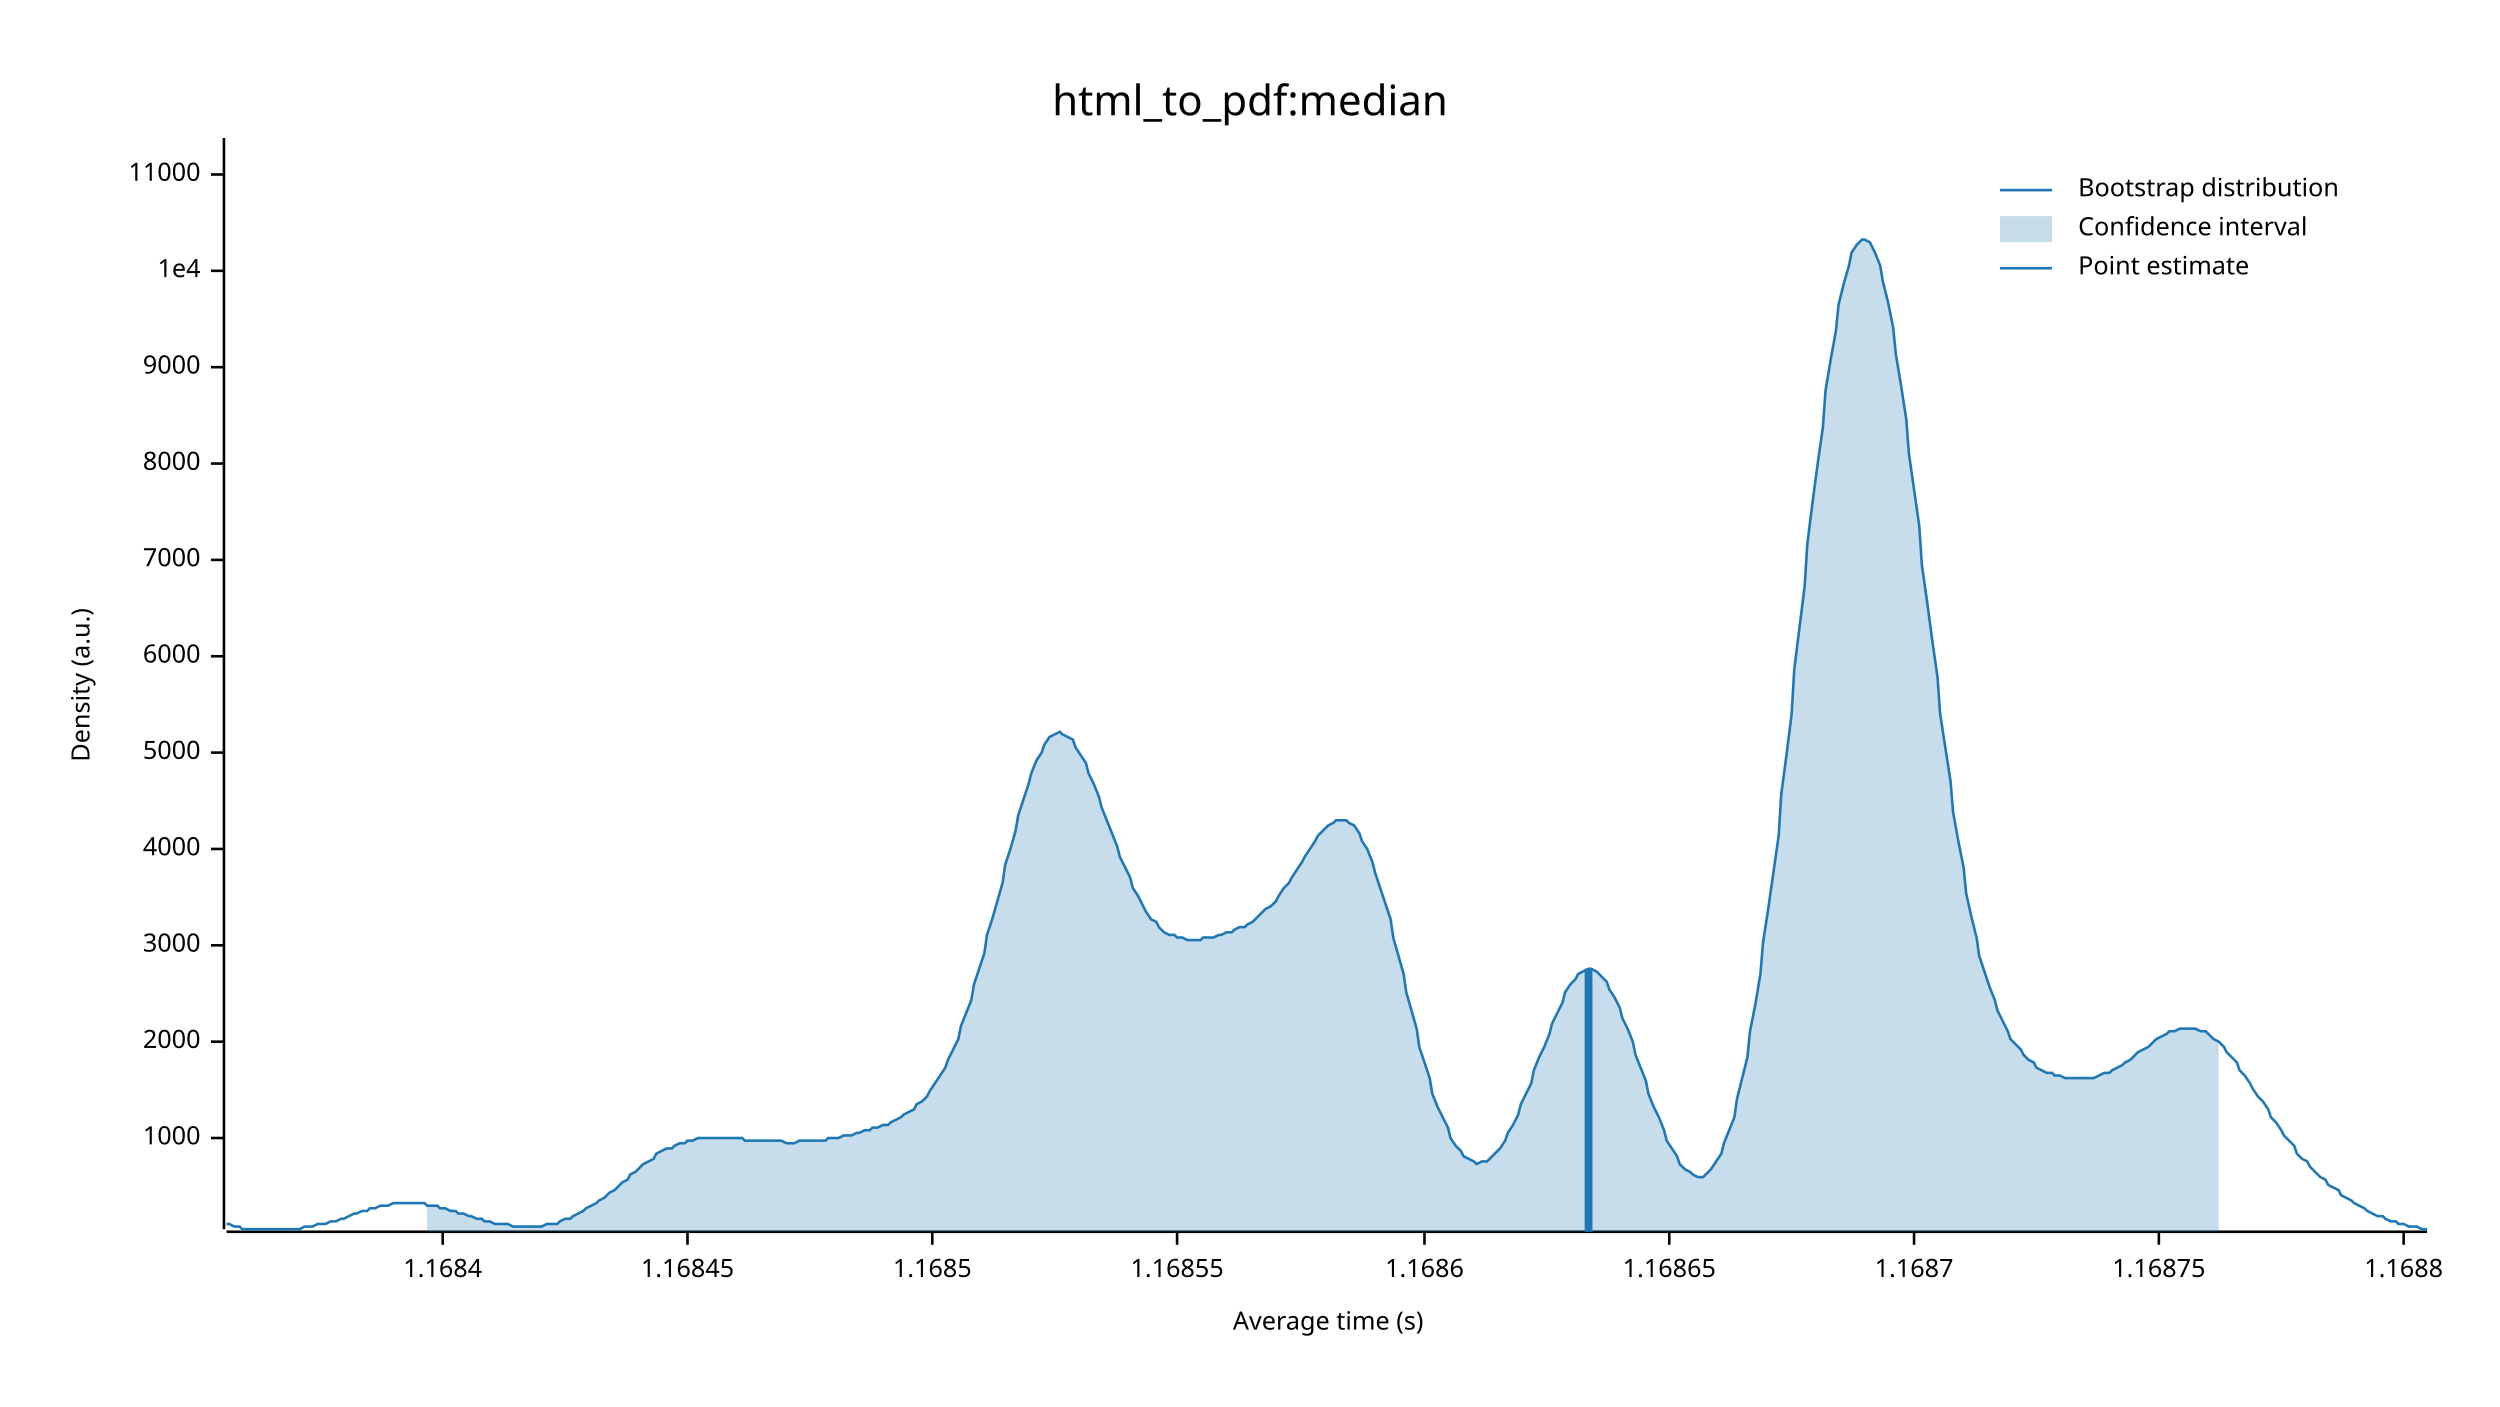
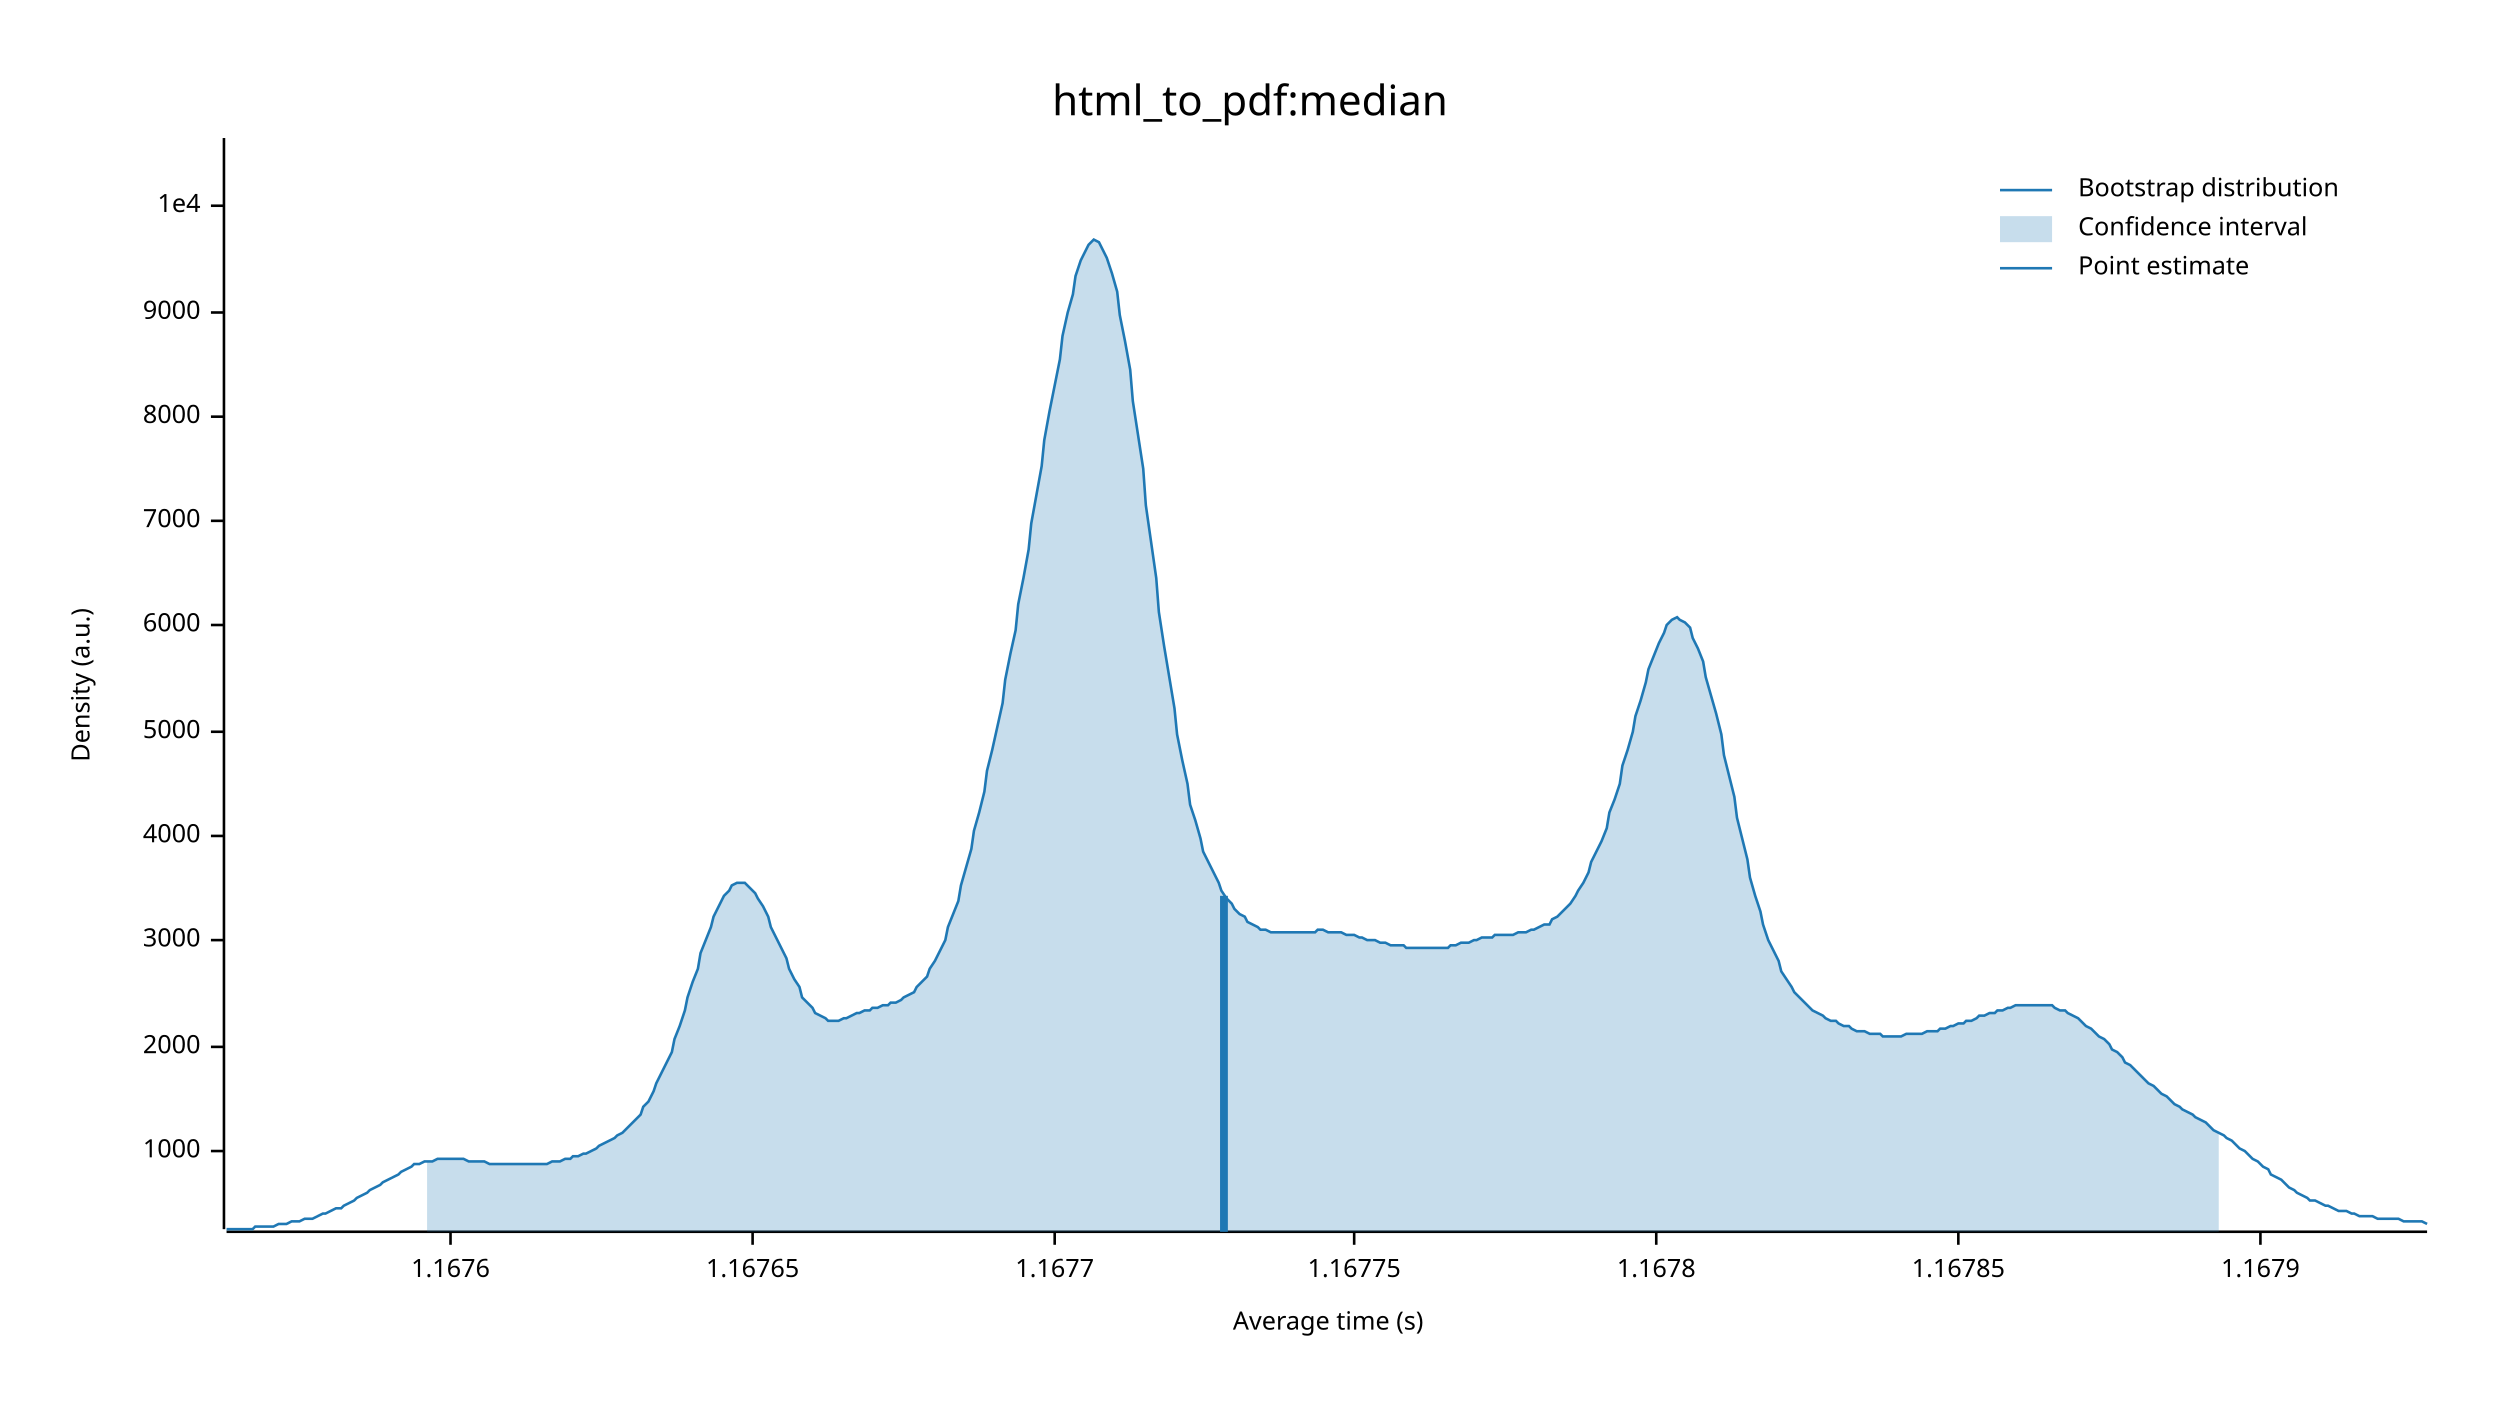
<svg xmlns="http://www.w3.org/2000/svg" width="960" height="540" viewBox="0 0 960 540">
  <text x="480" y="32" dy="0.76em" text-anchor="middle" font-family="sans-serif" font-size="16.129" opacity="1" fill="#000000">
html_to_pdf:median
</text>
  <text x="27" y="263" dy="0.76em" text-anchor="middle" font-family="sans-serif" font-size="9.677" opacity="1" fill="#000000" transform="rotate(270, 27, 263)">
Density (a.u.)
</text>
  <text x="510" y="513" dy="-0.5ex" text-anchor="middle" font-family="sans-serif" font-size="9.677" opacity="1" fill="#000000">
Average time (s)
</text>
  <polyline fill="none" opacity="1" stroke="#000000" stroke-width="1" points="86,53 86,472 " />
-   <text x="77" y="437" dy="0.5ex" text-anchor="end" font-family="sans-serif" font-size="9.677" opacity="1" fill="#000000">
+   <text x="77" y="442" dy="0.5ex" text-anchor="end" font-family="sans-serif" font-size="9.677" opacity="1" fill="#000000">
1000
</text>
-   <polyline fill="none" opacity="1" stroke="#000000" stroke-width="1" points="81,437 86,437 " />
-   <text x="77" y="400" dy="0.5ex" text-anchor="end" font-family="sans-serif" font-size="9.677" opacity="1" fill="#000000">
+   <polyline fill="none" opacity="1" stroke="#000000" stroke-width="1" points="81,442 86,442 " />
+   <text x="77" y="402" dy="0.5ex" text-anchor="end" font-family="sans-serif" font-size="9.677" opacity="1" fill="#000000">
2000
</text>
-   <polyline fill="none" opacity="1" stroke="#000000" stroke-width="1" points="81,400 86,400 " />
-   <text x="77" y="363" dy="0.5ex" text-anchor="end" font-family="sans-serif" font-size="9.677" opacity="1" fill="#000000">
+   <polyline fill="none" opacity="1" stroke="#000000" stroke-width="1" points="81,402 86,402 " />
+   <text x="77" y="361" dy="0.5ex" text-anchor="end" font-family="sans-serif" font-size="9.677" opacity="1" fill="#000000">
3000
</text>
-   <polyline fill="none" opacity="1" stroke="#000000" stroke-width="1" points="81,363 86,363 " />
-   <text x="77" y="326" dy="0.5ex" text-anchor="end" font-family="sans-serif" font-size="9.677" opacity="1" fill="#000000">
+   <polyline fill="none" opacity="1" stroke="#000000" stroke-width="1" points="81,361 86,361 " />
+   <text x="77" y="321" dy="0.5ex" text-anchor="end" font-family="sans-serif" font-size="9.677" opacity="1" fill="#000000">
4000
</text>
-   <polyline fill="none" opacity="1" stroke="#000000" stroke-width="1" points="81,326 86,326 " />
-   <text x="77" y="289" dy="0.5ex" text-anchor="end" font-family="sans-serif" font-size="9.677" opacity="1" fill="#000000">
+   <polyline fill="none" opacity="1" stroke="#000000" stroke-width="1" points="81,321 86,321 " />
+   <text x="77" y="281" dy="0.5ex" text-anchor="end" font-family="sans-serif" font-size="9.677" opacity="1" fill="#000000">
5000
</text>
-   <polyline fill="none" opacity="1" stroke="#000000" stroke-width="1" points="81,289 86,289 " />
-   <text x="77" y="252" dy="0.5ex" text-anchor="end" font-family="sans-serif" font-size="9.677" opacity="1" fill="#000000">
+   <polyline fill="none" opacity="1" stroke="#000000" stroke-width="1" points="81,281 86,281 " />
+   <text x="77" y="240" dy="0.5ex" text-anchor="end" font-family="sans-serif" font-size="9.677" opacity="1" fill="#000000">
6000
</text>
-   <polyline fill="none" opacity="1" stroke="#000000" stroke-width="1" points="81,252 86,252 " />
-   <text x="77" y="215" dy="0.5ex" text-anchor="end" font-family="sans-serif" font-size="9.677" opacity="1" fill="#000000">
+   <polyline fill="none" opacity="1" stroke="#000000" stroke-width="1" points="81,240 86,240 " />
+   <text x="77" y="200" dy="0.5ex" text-anchor="end" font-family="sans-serif" font-size="9.677" opacity="1" fill="#000000">
7000
</text>
-   <polyline fill="none" opacity="1" stroke="#000000" stroke-width="1" points="81,215 86,215 " />
-   <text x="77" y="178" dy="0.5ex" text-anchor="end" font-family="sans-serif" font-size="9.677" opacity="1" fill="#000000">
+   <polyline fill="none" opacity="1" stroke="#000000" stroke-width="1" points="81,200 86,200 " />
+   <text x="77" y="160" dy="0.5ex" text-anchor="end" font-family="sans-serif" font-size="9.677" opacity="1" fill="#000000">
8000
</text>
-   <polyline fill="none" opacity="1" stroke="#000000" stroke-width="1" points="81,178 86,178 " />
-   <text x="77" y="141" dy="0.5ex" text-anchor="end" font-family="sans-serif" font-size="9.677" opacity="1" fill="#000000">
+   <polyline fill="none" opacity="1" stroke="#000000" stroke-width="1" points="81,160 86,160 " />
+   <text x="77" y="120" dy="0.5ex" text-anchor="end" font-family="sans-serif" font-size="9.677" opacity="1" fill="#000000">
9000
</text>
-   <polyline fill="none" opacity="1" stroke="#000000" stroke-width="1" points="81,141 86,141 " />
-   <text x="77" y="104" dy="0.5ex" text-anchor="end" font-family="sans-serif" font-size="9.677" opacity="1" fill="#000000">
+   <polyline fill="none" opacity="1" stroke="#000000" stroke-width="1" points="81,120 86,120 " />
+   <text x="77" y="79" dy="0.5ex" text-anchor="end" font-family="sans-serif" font-size="9.677" opacity="1" fill="#000000">
1e4
</text>
-   <polyline fill="none" opacity="1" stroke="#000000" stroke-width="1" points="81,104 86,104 " />
-   <text x="77" y="67" dy="0.5ex" text-anchor="end" font-family="sans-serif" font-size="9.677" opacity="1" fill="#000000">
- 11000
+   <polyline fill="none" opacity="1" stroke="#000000" stroke-width="1" points="81,79 86,79 " />
+   <polyline fill="none" opacity="1" stroke="#000000" stroke-width="1" points="87,473 932,473 " />
+   <text x="173" y="483" dy="0.76em" text-anchor="middle" font-family="sans-serif" font-size="9.677" opacity="1" fill="#000000">
+ 1.1676
</text>
-   <polyline fill="none" opacity="1" stroke="#000000" stroke-width="1" points="81,67 86,67 " />
-   <polyline fill="none" opacity="1" stroke="#000000" stroke-width="1" points="87,473 932,473 " />
-   <text x="170" y="483" dy="0.76em" text-anchor="middle" font-family="sans-serif" font-size="9.677" opacity="1" fill="#000000">
- 1.1684
+   <polyline fill="none" opacity="1" stroke="#000000" stroke-width="1" points="173,473 173,478 " />
+   <text x="289" y="483" dy="0.76em" text-anchor="middle" font-family="sans-serif" font-size="9.677" opacity="1" fill="#000000">
+ 1.16765
</text>
-   <polyline fill="none" opacity="1" stroke="#000000" stroke-width="1" points="170,473 170,478 " />
-   <text x="264" y="483" dy="0.76em" text-anchor="middle" font-family="sans-serif" font-size="9.677" opacity="1" fill="#000000">
- 1.16845
+   <polyline fill="none" opacity="1" stroke="#000000" stroke-width="1" points="289,473 289,478 " />
+   <text x="405" y="483" dy="0.76em" text-anchor="middle" font-family="sans-serif" font-size="9.677" opacity="1" fill="#000000">
+ 1.1677
</text>
-   <polyline fill="none" opacity="1" stroke="#000000" stroke-width="1" points="264,473 264,478 " />
-   <text x="358" y="483" dy="0.76em" text-anchor="middle" font-family="sans-serif" font-size="9.677" opacity="1" fill="#000000">
- 1.1685
+   <polyline fill="none" opacity="1" stroke="#000000" stroke-width="1" points="405,473 405,478 " />
+   <text x="520" y="483" dy="0.76em" text-anchor="middle" font-family="sans-serif" font-size="9.677" opacity="1" fill="#000000">
+ 1.16775
</text>
-   <polyline fill="none" opacity="1" stroke="#000000" stroke-width="1" points="358,473 358,478 " />
-   <text x="452" y="483" dy="0.76em" text-anchor="middle" font-family="sans-serif" font-size="9.677" opacity="1" fill="#000000">
- 1.16855
+   <polyline fill="none" opacity="1" stroke="#000000" stroke-width="1" points="520,473 520,478 " />
+   <text x="636" y="483" dy="0.76em" text-anchor="middle" font-family="sans-serif" font-size="9.677" opacity="1" fill="#000000">
+ 1.1678
</text>
-   <polyline fill="none" opacity="1" stroke="#000000" stroke-width="1" points="452,473 452,478 " />
-   <text x="547" y="483" dy="0.76em" text-anchor="middle" font-family="sans-serif" font-size="9.677" opacity="1" fill="#000000">
- 1.1686
+   <polyline fill="none" opacity="1" stroke="#000000" stroke-width="1" points="636,473 636,478 " />
+   <text x="752" y="483" dy="0.76em" text-anchor="middle" font-family="sans-serif" font-size="9.677" opacity="1" fill="#000000">
+ 1.16785
</text>
-   <polyline fill="none" opacity="1" stroke="#000000" stroke-width="1" points="547,473 547,478 " />
-   <text x="641" y="483" dy="0.76em" text-anchor="middle" font-family="sans-serif" font-size="9.677" opacity="1" fill="#000000">
- 1.16865
+   <polyline fill="none" opacity="1" stroke="#000000" stroke-width="1" points="752,473 752,478 " />
+   <text x="868" y="483" dy="0.76em" text-anchor="middle" font-family="sans-serif" font-size="9.677" opacity="1" fill="#000000">
+ 1.1679
</text>
-   <polyline fill="none" opacity="1" stroke="#000000" stroke-width="1" points="641,473 641,478 " />
-   <text x="735" y="483" dy="0.76em" text-anchor="middle" font-family="sans-serif" font-size="9.677" opacity="1" fill="#000000">
- 1.1687
- </text>
-   <polyline fill="none" opacity="1" stroke="#000000" stroke-width="1" points="735,473 735,478 " />
-   <text x="829" y="483" dy="0.76em" text-anchor="middle" font-family="sans-serif" font-size="9.677" opacity="1" fill="#000000">
- 1.16875
- </text>
-   <polyline fill="none" opacity="1" stroke="#000000" stroke-width="1" points="829,473 829,478 " />
-   <text x="923" y="483" dy="0.76em" text-anchor="middle" font-family="sans-serif" font-size="9.677" opacity="1" fill="#000000">
- 1.1688
- </text>
-   <polyline fill="none" opacity="1" stroke="#000000" stroke-width="1" points="923,473 923,478 " />
-   <polyline fill="none" opacity="1" stroke="#1F78B4" stroke-width="1" points="87,470 88,470 90,471 92,471 93,472 95,472 97,472 98,472 100,472 102,472 103,472 105,472 107,472 109,472 110,472 112,472 114,472 115,472 117,471 119,471 120,471 122,470 124,470 125,470 127,469 129,469 131,468 132,468 134,467 136,466 137,466 139,465 141,465 142,464 144,464 146,463 147,463 149,463 151,462 153,462 154,462 156,462 158,462 159,462 161,462 163,462 164,463 166,463 168,463 169,464 171,464 173,465 175,465 176,466 178,466 180,467 181,467 183,468 185,468 186,469 188,469 190,470 191,470 193,470 195,470 197,471 198,471 200,471 202,471 203,471 205,471 207,471 208,471 210,470 212,470 214,470 215,469 217,468 219,468 220,467 222,466 224,465 225,464 227,463 229,462 230,461 232,460 234,458 236,457 237,456 239,454 241,453 242,451 244,450 246,448 247,447 249,446 251,445 252,443 254,442 256,441 258,441 259,440 261,439 263,439 264,438 266,438 268,437 269,437 271,437 273,437 274,437 276,437 278,437 280,437 281,437 283,437 285,437 286,438 288,438 290,438 291,438 293,438 295,438 296,438 298,438 300,438 302,439 303,439 305,439 307,438 308,438 310,438 312,438 313,438 315,438 317,438 318,437 320,437 322,437 324,436 325,436 327,436 329,435 330,435 332,434 334,434 335,433 337,433 339,432 341,432 342,431 344,430 346,429 347,428 349,427 351,426 352,424 354,423 356,421 357,419 359,416 361,413 363,410 364,407 366,403 368,399 369,394 371,389 373,384 374,378 376,372 378,366 379,359 381,353 383,346 385,339 386,332 388,326 390,319 391,313 393,307 395,301 396,297 398,292 400,289 401,286 403,283 405,282 407,281 408,282 410,283 412,284 413,287 415,290 417,293 418,297 420,301 422,306 423,310 425,315 427,320 429,325 430,329 432,333 434,337 435,341 437,344 439,348 440,350 442,353 444,354 445,356 447,358 449,359 451,359 452,360 454,360 456,361 457,361 459,361 461,361 462,360 464,360 466,360 468,359 469,359 471,358 473,358 474,357 476,356 478,356 479,355 481,354 483,352 484,351 486,349 488,348 490,346 491,344 493,341 495,339 496,337 498,334 500,331 501,329 503,326 505,323 506,321 508,319 510,317 512,316 513,315 515,315 517,315 518,316 520,317 522,320 523,323 525,326 527,331 528,335 530,341 532,347 534,353 535,360 537,367 539,374 540,381 542,388 544,395 545,402 547,408 549,414 550,420 552,425 554,429 556,433 557,437 559,440 561,442 562,444 564,445 566,446 567,447 569,446 571,446 573,444 574,443 576,441 578,438 579,435 581,432 583,428 584,424 586,420 588,416 589,411 591,406 593,402 595,397 596,393 598,389 600,385 601,381 603,378 605,376 606,374 608,373 610,372 611,372 613,373 615,375 617,377 618,380 620,383 622,387 623,391 625,395 627,400 628,405 630,410 632,415 633,420 635,425 637,429 639,434 640,438 642,441 644,444 645,447 647,449 649,450 650,451 652,452 654,452 655,451 657,449 659,446 661,443 662,439 664,434 666,429 667,422 669,414 671,406 672,396 674,386 676,374 677,362 679,349 681,335 683,321 684,305 686,290 688,274 689,257 691,241 693,225 694,209 696,193 698,178 700,164 701,150 703,138 705,127 706,117 708,109 710,102 711,97 713,94 715,92 716,92 718,93 720,97 722,102 723,108 725,116 727,126 728,136 730,148 732,161 733,174 735,188 737,202 738,217 740,231 742,246 744,260 745,274 747,287 749,300 750,312 752,323 754,333 755,343 757,352 759,360 760,367 762,373 764,379 766,384 767,388 769,392 771,396 772,399 774,401 776,403 777,405 779,407 781,408 782,410 784,411 786,412 788,412 789,413 791,413 793,414 794,414 796,414 798,414 799,414 801,414 803,414 804,414 806,413 808,412 810,412 811,411 813,410 815,409 816,408 818,407 820,405 821,404 823,403 825,402 827,400 828,399 830,398 832,397 833,396 835,396 837,395 838,395 840,395 842,395 843,395 845,396 847,396 849,398 850,399 852,400 854,402 855,404 857,406 859,408 860,411 862,413 864,416 865,418 867,421 869,423 871,426 872,429 874,431 876,434 877,436 879,438 881,440 882,443 884,445 886,446 887,448 889,450 891,452 893,453 894,455 896,456 898,457 899,459 901,460 903,461 904,462 906,463 908,464 909,465 911,466 913,467 915,467 916,468 918,469 920,469 921,470 923,470 925,471 926,471 928,471 930,472 932,472 " />
-   <polygon opacity="0.25" fill="#1F78B4" points="164,463 166,463 168,463 169,464 171,464 173,465 175,465 176,466 178,466 180,467 181,467 183,468 185,468 186,469 188,469 190,470 191,470 193,470 195,470 197,471 198,471 200,471 202,471 203,471 205,471 207,471 208,471 210,470 212,470 214,470 215,469 217,468 219,468 220,467 222,466 224,465 225,464 227,463 229,462 230,461 232,460 234,458 236,457 237,456 239,454 241,453 242,451 244,450 246,448 247,447 249,446 251,445 252,443 254,442 256,441 258,441 259,440 261,439 263,439 264,438 266,438 268,437 269,437 271,437 273,437 274,437 276,437 278,437 280,437 281,437 283,437 285,437 286,438 288,438 290,438 291,438 293,438 295,438 296,438 298,438 300,438 302,439 303,439 305,439 307,438 308,438 310,438 312,438 313,438 315,438 317,438 318,437 320,437 322,437 324,436 325,436 327,436 329,435 330,435 332,434 334,434 335,433 337,433 339,432 341,432 342,431 344,430 346,429 347,428 349,427 351,426 352,424 354,423 356,421 357,419 359,416 361,413 363,410 364,407 366,403 368,399 369,394 371,389 373,384 374,378 376,372 378,366 379,359 381,353 383,346 385,339 386,332 388,326 390,319 391,313 393,307 395,301 396,297 398,292 400,289 401,286 403,283 405,282 407,281 408,282 410,283 412,284 413,287 415,290 417,293 418,297 420,301 422,306 423,310 425,315 427,320 429,325 430,329 432,333 434,337 435,341 437,344 439,348 440,350 442,353 444,354 445,356 447,358 449,359 451,359 452,360 454,360 456,361 457,361 459,361 461,361 462,360 464,360 466,360 468,359 469,359 471,358 473,358 474,357 476,356 478,356 479,355 481,354 483,352 484,351 486,349 488,348 490,346 491,344 493,341 495,339 496,337 498,334 500,331 501,329 503,326 505,323 506,321 508,319 510,317 512,316 513,315 515,315 517,315 518,316 520,317 522,320 523,323 525,326 527,331 528,335 530,341 532,347 534,353 535,360 537,367 539,374 540,381 542,388 544,395 545,402 547,408 549,414 550,420 552,425 554,429 556,433 557,437 559,440 561,442 562,444 564,445 566,446 567,447 569,446 571,446 573,444 574,443 576,441 578,438 579,435 581,432 583,428 584,424 586,420 588,416 589,411 591,406 593,402 595,397 596,393 598,389 600,385 601,381 603,378 605,376 606,374 608,373 610,372 611,372 613,373 615,375 617,377 618,380 620,383 622,387 623,391 625,395 627,400 628,405 630,410 632,415 633,420 635,425 637,429 639,434 640,438 642,441 644,444 645,447 647,449 649,450 650,451 652,452 654,452 655,451 657,449 659,446 661,443 662,439 664,434 666,429 667,422 669,414 671,406 672,396 674,386 676,374 677,362 679,349 681,335 683,321 684,305 686,290 688,274 689,257 691,241 693,225 694,209 696,193 698,178 700,164 701,150 703,138 705,127 706,117 708,109 710,102 711,97 713,94 715,92 716,92 718,93 720,97 722,102 723,108 725,116 727,126 728,136 730,148 732,161 733,174 735,188 737,202 738,217 740,231 742,246 744,260 745,274 747,287 749,300 750,312 752,323 754,333 755,343 757,352 759,360 760,367 762,373 764,379 766,384 767,388 769,392 771,396 772,399 774,401 776,403 777,405 779,407 781,408 782,410 784,411 786,412 788,412 789,413 791,413 793,414 794,414 796,414 798,414 799,414 801,414 803,414 804,414 806,413 808,412 810,412 811,411 813,410 815,409 816,408 818,407 820,405 821,404 823,403 825,402 827,400 828,399 830,398 832,397 833,396 835,396 837,395 838,395 840,395 842,395 843,395 845,396 847,396 849,398 850,399 852,400 852,473 164,473 " />
-   <polyline fill="none" opacity="1" stroke="#1F78B4" stroke-width="3" points="610,473 610,372 " />
+   <polyline fill="none" opacity="1" stroke="#000000" stroke-width="1" points="868,473 868,478 " />
+   <polyline fill="none" opacity="1" stroke="#1F78B4" stroke-width="1" points="87,472 88,472 90,472 92,472 93,472 95,472 97,472 98,471 100,471 102,471 103,471 105,471 107,470 109,470 110,470 112,469 114,469 115,469 117,468 119,468 120,468 122,467 124,466 125,466 127,465 129,464 131,464 132,463 134,462 136,461 137,460 139,459 141,458 142,457 144,456 146,455 147,454 149,453 151,452 153,451 154,450 156,449 158,448 159,447 161,447 163,446 164,446 166,446 168,445 169,445 171,445 173,445 175,445 176,445 178,445 180,446 181,446 183,446 185,446 186,446 188,447 190,447 191,447 193,447 195,447 197,447 198,447 200,447 202,447 203,447 205,447 207,447 208,447 210,447 212,446 214,446 215,446 217,445 219,445 220,444 222,444 224,443 225,443 227,442 229,441 230,440 232,439 234,438 236,437 237,436 239,435 241,433 242,432 244,430 246,428 247,425 249,423 251,419 252,416 254,412 256,408 258,404 259,399 261,394 263,388 264,383 266,377 268,372 269,366 271,361 273,356 274,352 276,348 278,344 280,342 281,340 283,339 285,339 286,339 288,341 290,343 291,345 293,348 295,352 296,356 298,360 300,364 302,368 303,372 305,376 307,379 308,383 310,385 312,387 313,389 315,390 317,391 318,392 320,392 322,392 324,391 325,391 327,390 329,389 330,389 332,388 334,388 335,387 337,387 339,386 341,386 342,385 344,385 346,384 347,383 349,382 351,381 352,379 354,377 356,375 357,372 359,369 361,365 363,361 364,356 366,351 368,346 369,340 371,333 373,326 374,319 376,312 378,304 379,296 381,288 383,279 385,270 386,261 388,251 390,242 391,232 393,222 395,211 396,201 398,190 400,179 401,169 403,158 405,148 407,138 408,129 410,120 412,113 413,106 415,100 417,96 418,94 420,92 422,93 423,95 425,99 427,105 429,112 430,121 432,131 434,142 435,154 437,167 439,180 440,194 442,208 444,222 445,235 447,248 449,260 451,272 452,282 454,292 456,301 457,309 459,315 461,322 462,327 464,331 466,335 468,339 469,342 471,345 473,347 474,349 476,351 478,352 479,354 481,355 483,356 484,357 486,357 488,358 490,358 491,358 493,358 495,358 496,358 498,358 500,358 501,358 503,358 505,358 506,357 508,357 510,358 512,358 513,358 515,358 517,359 518,359 520,359 522,360 523,360 525,361 527,361 528,361 530,362 532,362 534,363 535,363 537,363 539,363 540,364 542,364 544,364 545,364 547,364 549,364 550,364 552,364 554,364 556,364 557,363 559,363 561,362 562,362 564,362 566,361 567,361 569,360 571,360 573,360 574,359 576,359 578,359 579,359 581,359 583,358 584,358 586,358 588,357 589,357 591,356 593,355 595,355 596,353 598,352 600,350 601,349 603,347 605,344 606,342 608,339 610,335 611,331 613,327 615,323 617,318 618,312 620,307 622,301 623,294 625,288 627,281 628,275 630,269 632,262 633,257 635,252 637,247 639,243 640,240 642,238 644,237 645,238 647,239 649,241 650,245 652,249 654,254 655,260 657,267 659,274 661,282 662,290 664,298 666,306 667,314 669,322 671,330 672,337 674,344 676,350 677,355 679,361 681,365 683,369 684,373 686,376 688,379 689,381 691,383 693,385 694,386 696,388 698,389 700,390 701,391 703,392 705,392 706,393 708,394 710,394 711,395 713,396 715,396 716,396 718,397 720,397 722,397 723,398 725,398 727,398 728,398 730,398 732,397 733,397 735,397 737,397 738,397 740,396 742,396 744,396 745,395 747,395 749,394 750,394 752,393 754,393 755,392 757,392 759,391 760,390 762,390 764,389 766,389 767,388 769,388 771,387 772,387 774,386 776,386 777,386 779,386 781,386 782,386 784,386 786,386 788,386 789,387 791,388 793,388 794,389 796,390 798,391 799,392 801,394 803,395 804,396 806,398 808,399 810,401 811,403 813,404 815,406 816,408 818,409 820,411 821,412 823,414 825,416 827,417 828,418 830,420 832,421 833,422 835,424 837,425 838,426 840,427 842,428 843,429 845,430 847,431 849,433 850,434 852,435 854,436 855,437 857,438 859,440 860,441 862,442 864,444 865,445 867,446 869,448 871,449 872,451 874,452 876,453 877,454 879,456 881,457 882,458 884,459 886,460 887,461 889,461 891,462 893,463 894,463 896,464 898,465 899,465 901,465 903,466 904,466 906,467 908,467 909,467 911,467 913,468 915,468 916,468 918,468 920,468 921,468 923,469 925,469 926,469 928,469 930,469 932,470 " />
+   <polygon opacity="0.25" fill="#1F78B4" points="164,446 166,446 168,445 169,445 171,445 173,445 175,445 176,445 178,445 180,446 181,446 183,446 185,446 186,446 188,447 190,447 191,447 193,447 195,447 197,447 198,447 200,447 202,447 203,447 205,447 207,447 208,447 210,447 212,446 214,446 215,446 217,445 219,445 220,444 222,444 224,443 225,443 227,442 229,441 230,440 232,439 234,438 236,437 237,436 239,435 241,433 242,432 244,430 246,428 247,425 249,423 251,419 252,416 254,412 256,408 258,404 259,399 261,394 263,388 264,383 266,377 268,372 269,366 271,361 273,356 274,352 276,348 278,344 280,342 281,340 283,339 285,339 286,339 288,341 290,343 291,345 293,348 295,352 296,356 298,360 300,364 302,368 303,372 305,376 307,379 308,383 310,385 312,387 313,389 315,390 317,391 318,392 320,392 322,392 324,391 325,391 327,390 329,389 330,389 332,388 334,388 335,387 337,387 339,386 341,386 342,385 344,385 346,384 347,383 349,382 351,381 352,379 354,377 356,375 357,372 359,369 361,365 363,361 364,356 366,351 368,346 369,340 371,333 373,326 374,319 376,312 378,304 379,296 381,288 383,279 385,270 386,261 388,251 390,242 391,232 393,222 395,211 396,201 398,190 400,179 401,169 403,158 405,148 407,138 408,129 410,120 412,113 413,106 415,100 417,96 418,94 420,92 422,93 423,95 425,99 427,105 429,112 430,121 432,131 434,142 435,154 437,167 439,180 440,194 442,208 444,222 445,235 447,248 449,260 451,272 452,282 454,292 456,301 457,309 459,315 461,322 462,327 464,331 466,335 468,339 469,342 471,345 473,347 474,349 476,351 478,352 479,354 481,355 483,356 484,357 486,357 488,358 490,358 491,358 493,358 495,358 496,358 498,358 500,358 501,358 503,358 505,358 506,357 508,357 510,358 512,358 513,358 515,358 517,359 518,359 520,359 522,360 523,360 525,361 527,361 528,361 530,362 532,362 534,363 535,363 537,363 539,363 540,364 542,364 544,364 545,364 547,364 549,364 550,364 552,364 554,364 556,364 557,363 559,363 561,362 562,362 564,362 566,361 567,361 569,360 571,360 573,360 574,359 576,359 578,359 579,359 581,359 583,358 584,358 586,358 588,357 589,357 591,356 593,355 595,355 596,353 598,352 600,350 601,349 603,347 605,344 606,342 608,339 610,335 611,331 613,327 615,323 617,318 618,312 620,307 622,301 623,294 625,288 627,281 628,275 630,269 632,262 633,257 635,252 637,247 639,243 640,240 642,238 644,237 645,238 647,239 649,241 650,245 652,249 654,254 655,260 657,267 659,274 661,282 662,290 664,298 666,306 667,314 669,322 671,330 672,337 674,344 676,350 677,355 679,361 681,365 683,369 684,373 686,376 688,379 689,381 691,383 693,385 694,386 696,388 698,389 700,390 701,391 703,392 705,392 706,393 708,394 710,394 711,395 713,396 715,396 716,396 718,397 720,397 722,397 723,398 725,398 727,398 728,398 730,398 732,397 733,397 735,397 737,397 738,397 740,396 742,396 744,396 745,395 747,395 749,394 750,394 752,393 754,393 755,392 757,392 759,391 760,390 762,390 764,389 766,389 767,388 769,388 771,387 772,387 774,386 776,386 777,386 779,386 781,386 782,386 784,386 786,386 788,386 789,387 791,388 793,388 794,389 796,390 798,391 799,392 801,394 803,395 804,396 806,398 808,399 810,401 811,403 813,404 815,406 816,408 818,409 820,411 821,412 823,414 825,416 827,417 828,418 830,420 832,421 833,422 835,424 837,425 838,426 840,427 842,428 843,429 845,430 847,431 849,433 850,434 852,435 852,473 164,473 " />
+   <polyline fill="none" opacity="1" stroke="#1F78B4" stroke-width="3" points="470,473 470,344 " />
  <text x="798" y="68" dy="0.76em" text-anchor="start" font-family="sans-serif" font-size="9.677" opacity="1" fill="#000000">
Bootstrap distribution
</text>
  <text x="798" y="83" dy="0.76em" text-anchor="start" font-family="sans-serif" font-size="9.677" opacity="1" fill="#000000">
Confidence interval
</text>
  <text x="798" y="98" dy="0.76em" text-anchor="start" font-family="sans-serif" font-size="9.677" opacity="1" fill="#000000">
Point estimate
</text>
  <polyline fill="none" opacity="1" stroke="#1F78B4" stroke-width="1" points="768,73 788,73 " />
  <rect x="768" y="83" width="20" height="10" opacity="0.25" fill="#1F78B4" stroke="none" />
  <polyline fill="none" opacity="1" stroke="#1F78B4" stroke-width="1" points="768,103 788,103 " />
</svg>
